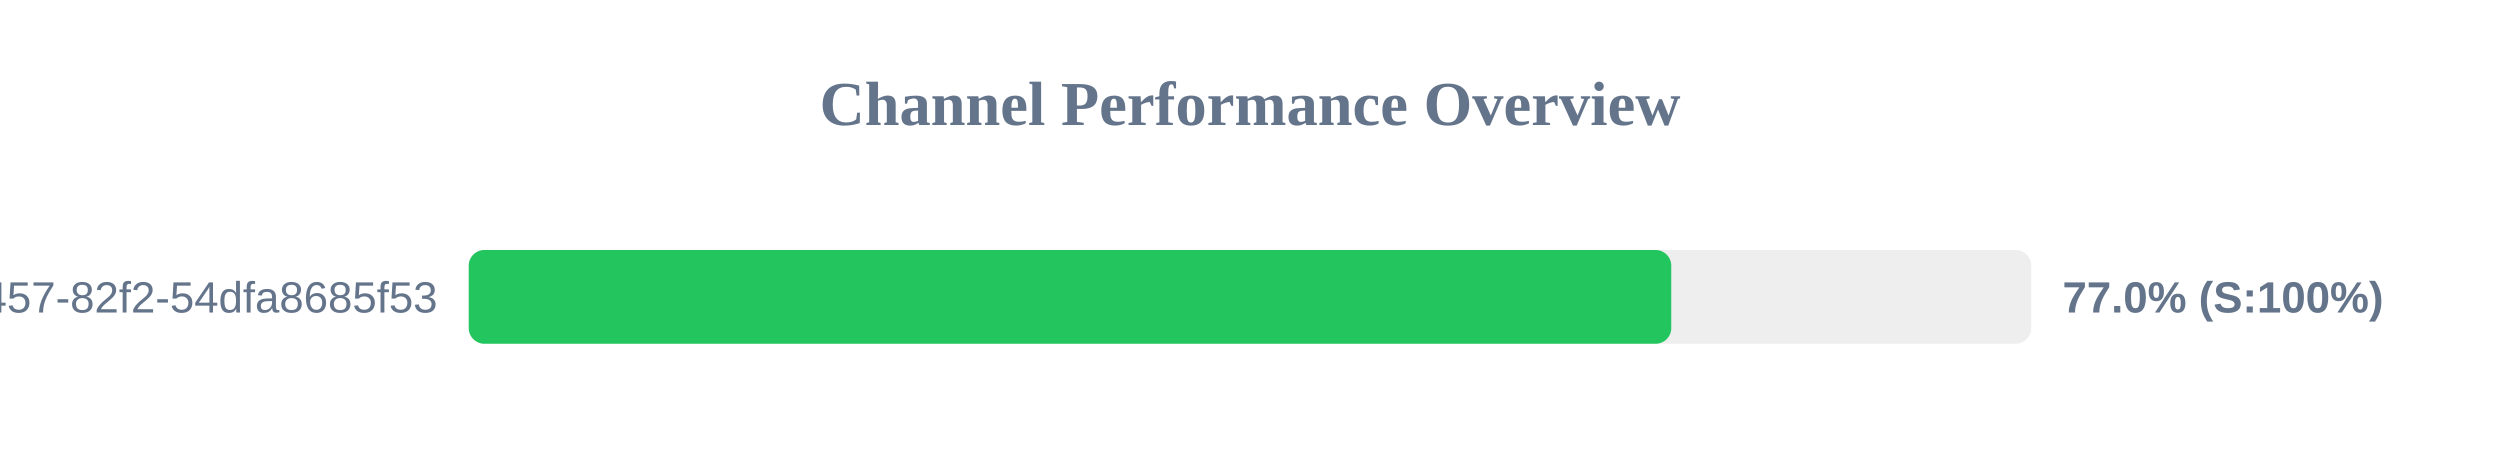
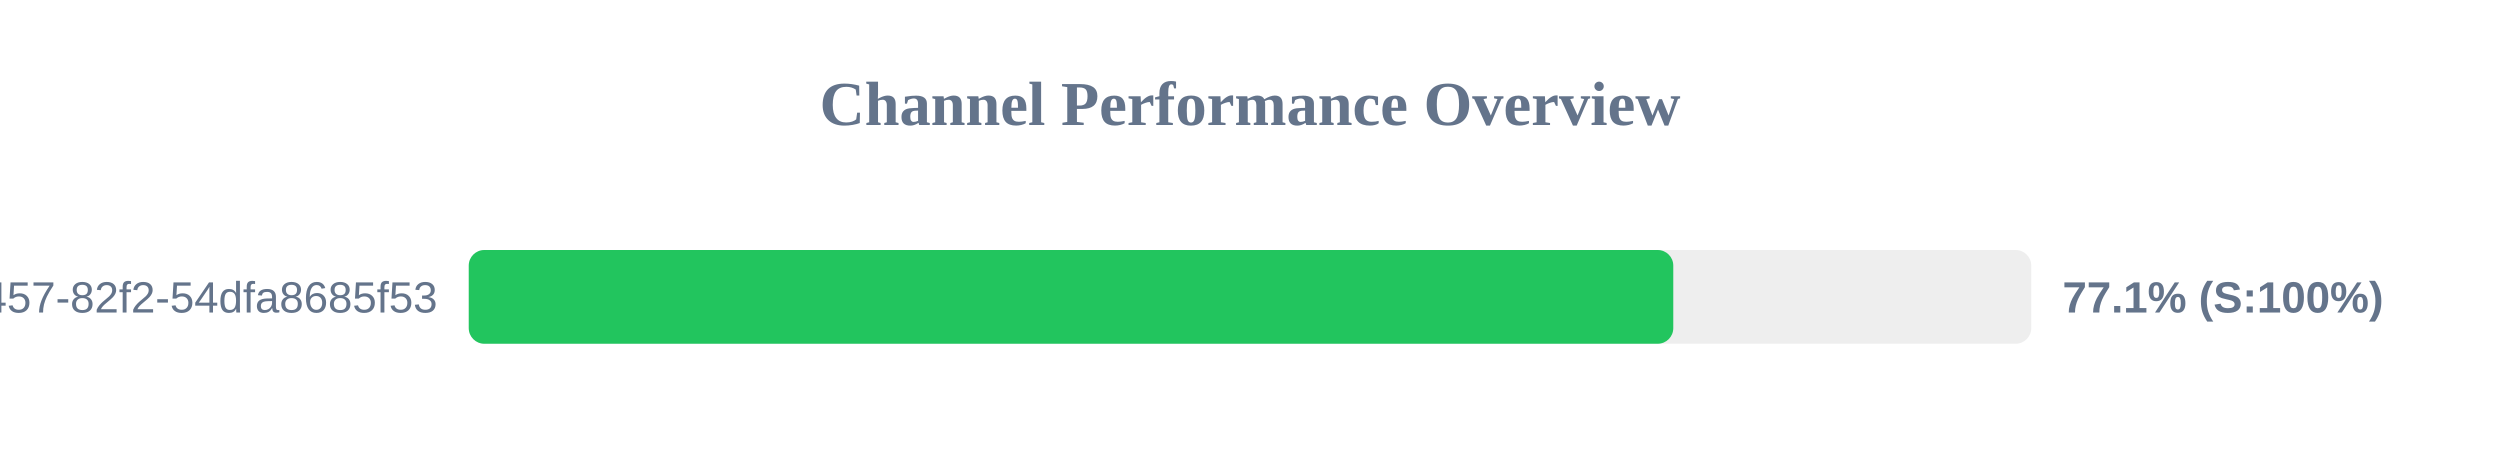
<svg xmlns="http://www.w3.org/2000/svg" width="800" height="150" version="1.1">
  <style>
        .row { font: 14px Arial; fill: #64748b; }
        .score { font: bold 14px Arial; fill: #64748b; }
    </style>
  <text x="400" y="40" text-anchor="middle" font-size="20px" font-weight="bold" fill="#64748b">Channel Performance Overview</text>
  <rect x="150" y="80" width="500" height="30" fill="#eee" rx="5" />
-   <rect x="150" y="80" width="384.8" height="30" fill="#22c55e" rx="5" />
+   <rect x="150" y="80" width="385.45" height="30" fill="#22c55e" rx="5" />
  <text x="140" y="100" text-anchor="end" class="row">?uuid=413c8b50-96bf-4457-82f2-54dfa8685f53</text>
-   <text x="660" y="100" text-anchor="start" class="score">77.0% (S:100%)</text>
+   <text x="660" y="100" text-anchor="start" class="score">77.1% (S:100%)</text>
</svg>
